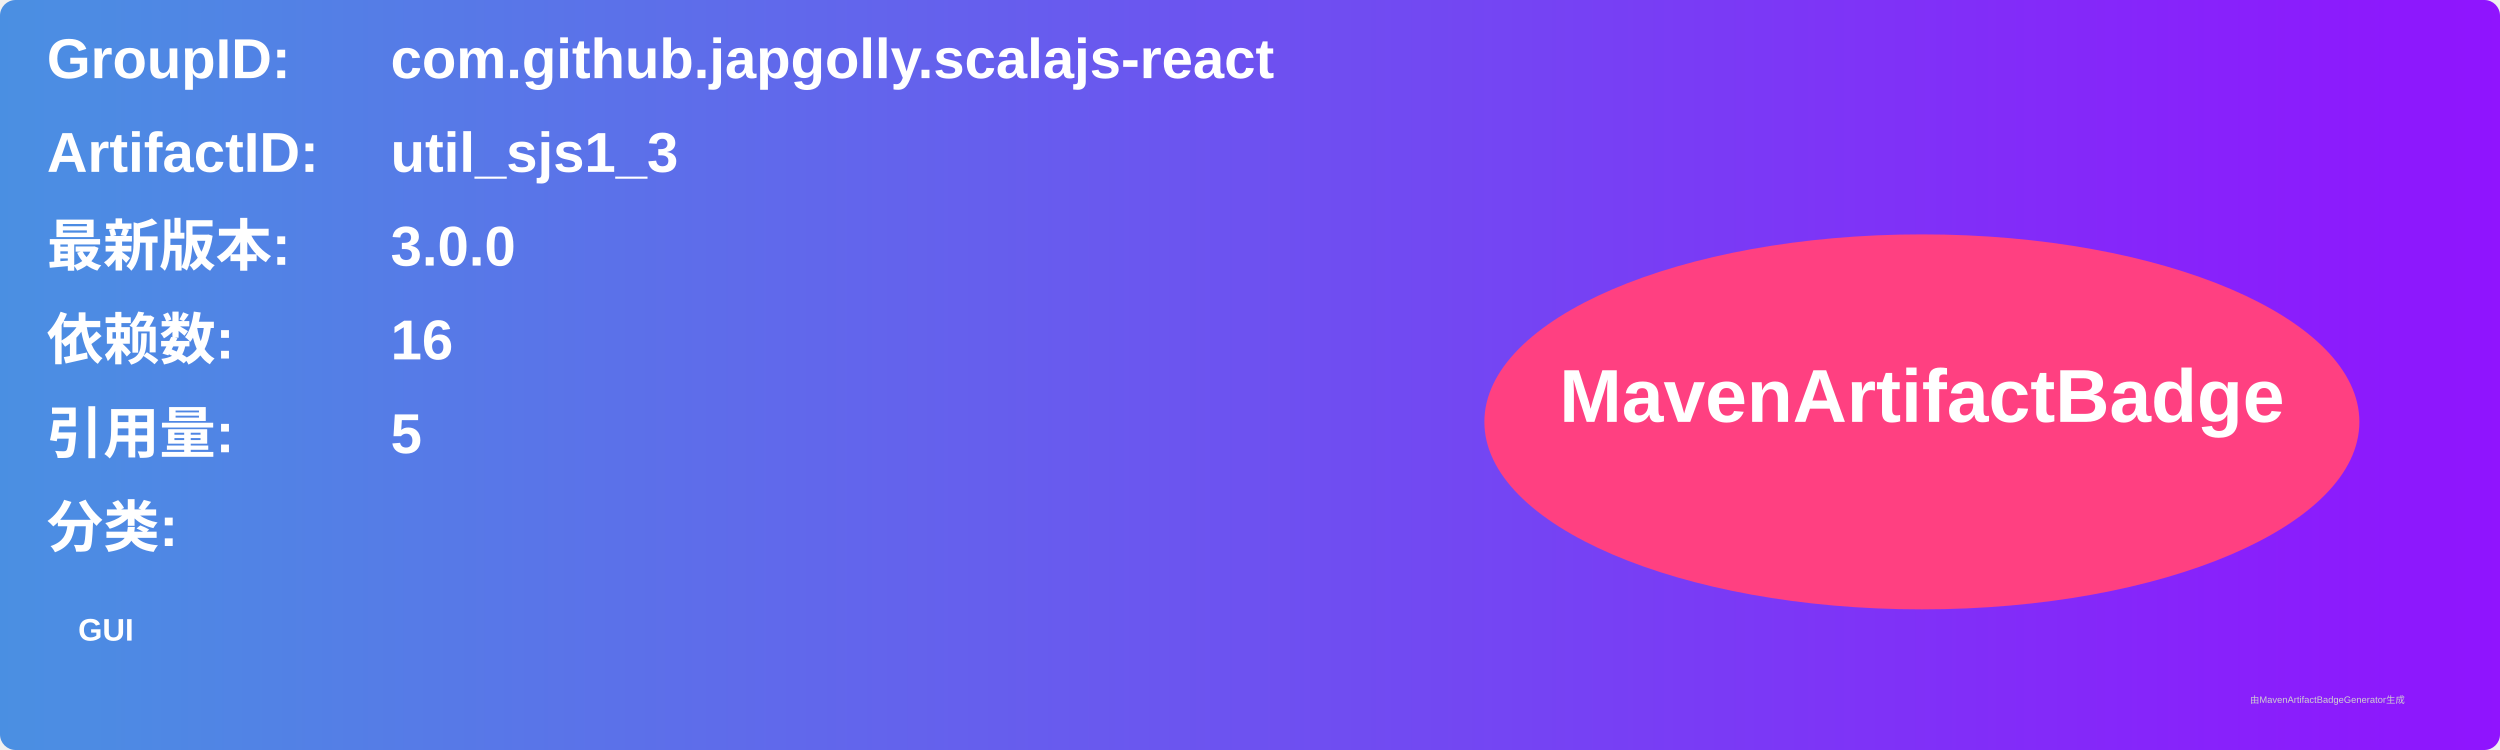
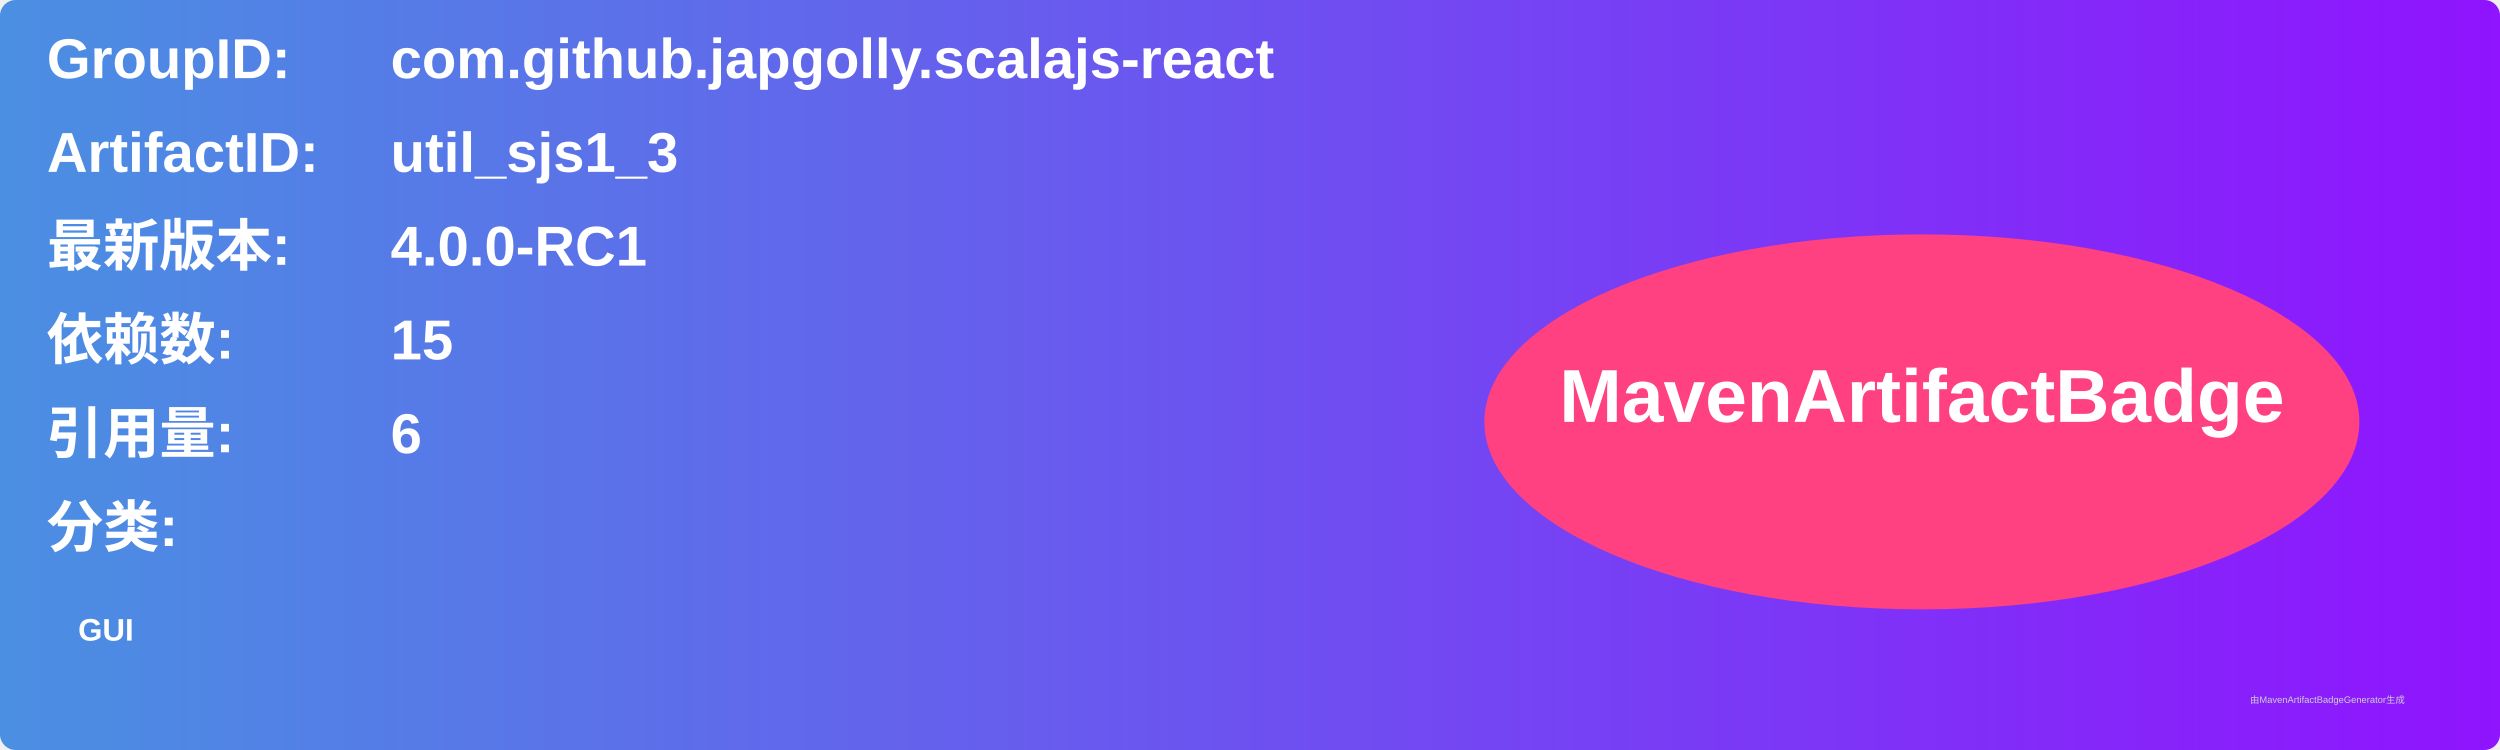
<svg xmlns="http://www.w3.org/2000/svg" width="800" height="240" viewBox="0 0 800 240">
  <linearGradient id="grad" x1="0%" y1="0%" x2="100%" y2="0%">
    <stop offset="0%" stop-color="#4a90e2" />
    <stop offset="100%" stop-color="#9013fe" />
  </linearGradient>
  <rect width="100%" height="100%" rx="5" ry="5" fill="url(#grad)" />
  <g transform="translate(15, 15)">
    <text x="0" y="10" font-family="Arial" font-size="18" fill="white" font-weight="bold" width="260">GroupID:</text>
    <text x="110" y="10" font-family="Arial" font-size="18" fill="white" font-weight="bold" width="460">com.github.japgolly.scalajs-react</text>
    <text x="0" y="40" font-family="Arial" font-size="18" fill="white" font-weight="bold" width="260">ArtifactID:</text>
    <text x="110" y="40" font-family="Arial" font-size="18" fill="white" font-weight="bold" width="460">util_sjs1_3</text>
    <text x="0" y="70" font-family="Arial" font-size="18" fill="white" font-weight="bold">最新版本:</text>
    <text x="110" y="70" font-family="Arial" font-size="18" fill="white" font-weight="bold">
-       <tspan font-weight="bold">3.0.0</tspan>
+       <tspan font-weight="bold">4.0.0-RC1</tspan>
    </text>
    <text x="0" y="100" font-family="Arial" font-size="18" fill="white" font-weight="bold">依赖数: </text>
    <text x="110" y="100" font-family="Arial" font-size="18" fill="white">
-       <tspan font-weight="bold">16</tspan>
+       <tspan font-weight="bold">15</tspan>
    </text>
    <text x="0" y="130" font-family="Arial" font-size="18" fill="white" font-weight="bold">引用量: </text>
    <text x="110" y="130" font-family="Arial" font-size="18" fill="white">
-       <tspan font-weight="bold">5</tspan>
+       <tspan font-weight="bold">6</tspan>
    </text>
    <text x="0" y="160" font-family="Arial" font-size="18" fill="white" font-weight="bold">分类:</text>
    <text x="10" y="190" font-family="Arial" font-size="10" fill="white">
      <tspan font-weight="bold">GUI</tspan>
    </text>
    <ellipse cx="600" cy="120" rx="140" ry="60" fill="#ff4081" />
    <text x="600" y="120" text-anchor="middle" font-family="Arial" font-size="24" fill="white" font-weight="bold">MavenArtifactBadge</text>
  </g>
  <text x="720" y="225" font-family="Arial" font-size="3" fill="#d0d0d0">由MavenArtifactBadgeGenerator生成</text>
</svg>
